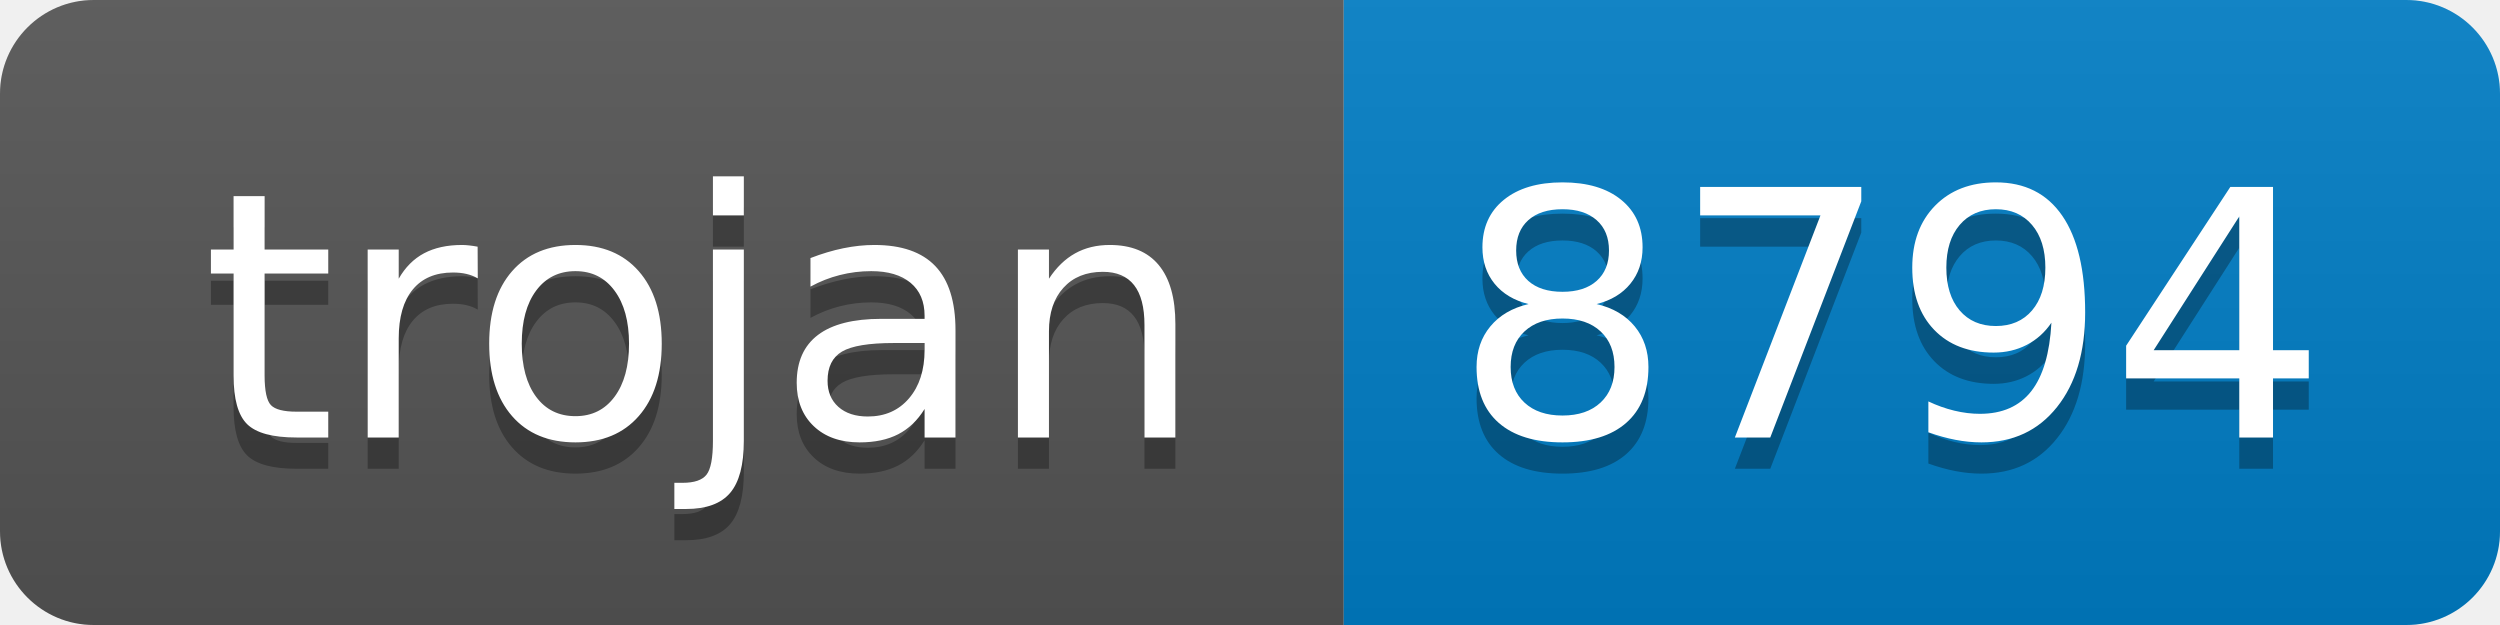
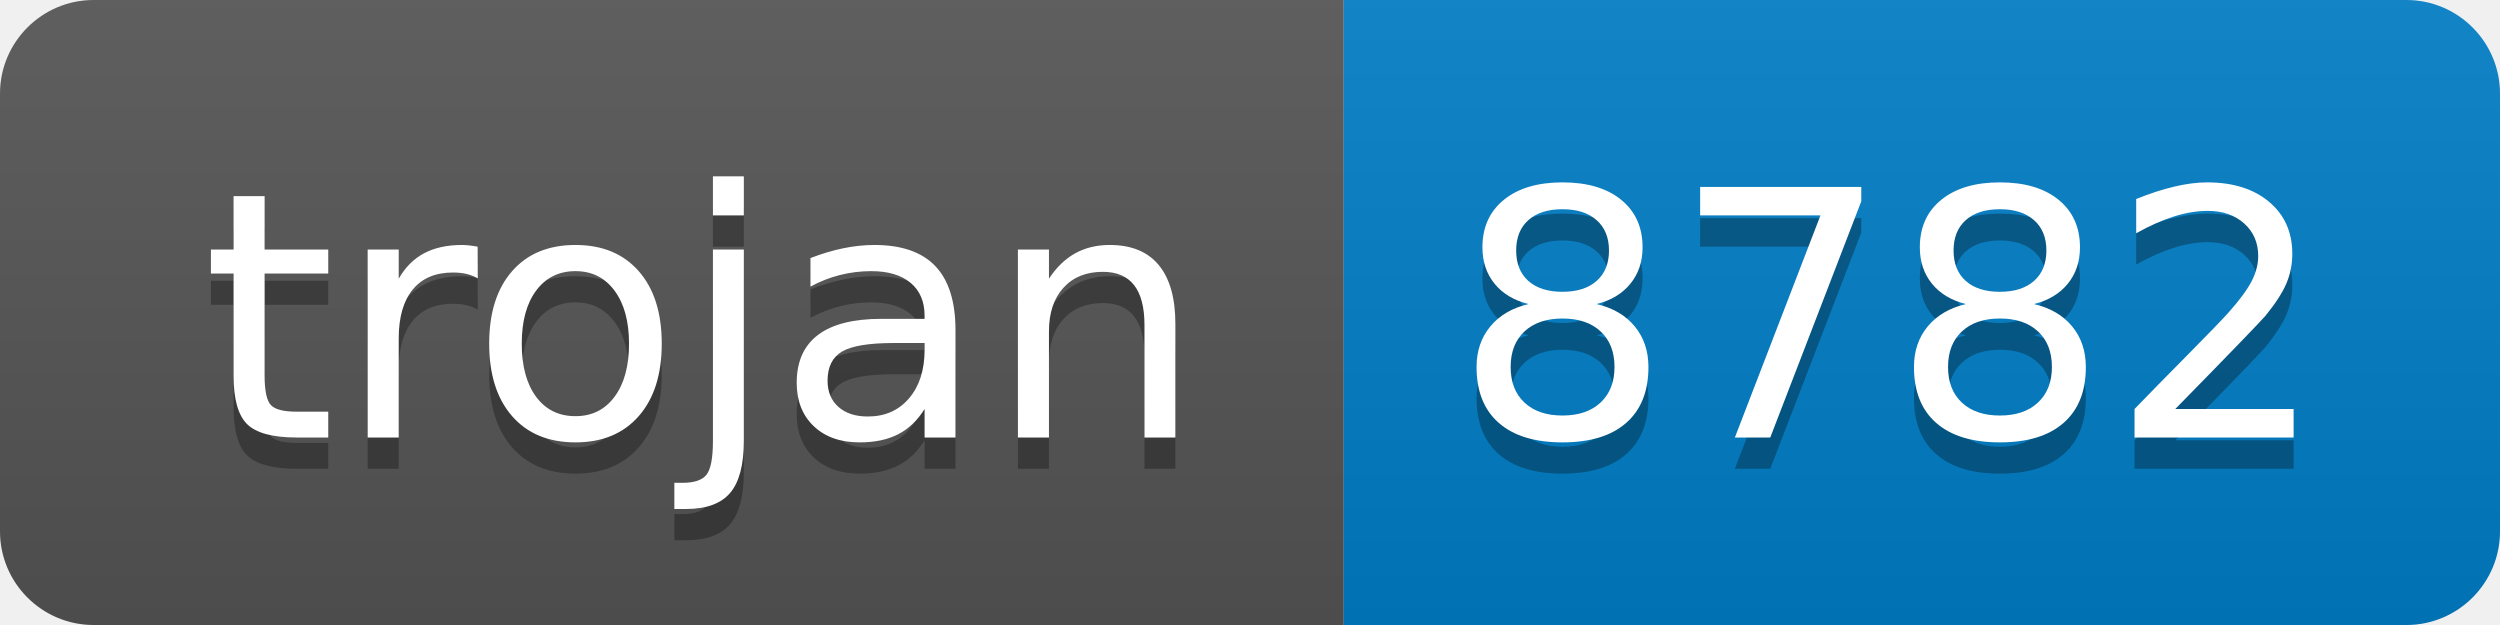
- <svg xmlns="http://www.w3.org/2000/svg" width="80" height="20" role="img" aria-label="trojan: 8794">
+ <svg xmlns="http://www.w3.org/2000/svg" width="80" height="20" role="img" aria-label="trojan: 8782">
  <linearGradient id="s" x2="0" y2="100%">
    <stop offset="0" stop-color="#bbb" stop-opacity=".1" />
    <stop offset="1" stop-opacity=".1" />
  </linearGradient>
  <clipPath id="r">
    <rect width="80" height="20" rx="3" fill="#fff" />
  </clipPath>
  <g clip-path="url(#r)">
    <rect width="43" height="20" fill="#555" />
    <rect x="43" width="37" height="20" fill="#007ec6" />
    <rect width="80" height="20" fill="url(#s)" />
  </g>
  <g fill="#fff" text-anchor="middle" font-family="Verdana,Geneva,DejaVu Sans,sans-serif" text-rendering="geometricPrecision" font-size="110">
    <text aria-hidden="true" x="225" y="150" fill="#010101" fill-opacity=".3" transform="scale(.1)" textLength="330">trojan</text>
    <text x="225" y="140" transform="scale(.1)" fill="#fff" textLength="330">trojan</text>
-     <text aria-hidden="true" x="605" y="150" fill="#010101" fill-opacity=".3" transform="scale(.1)" textLength="270">8794</text>
-     <text x="605" y="140" transform="scale(.1)" fill="#fff" textLength="270">8794</text>
+     <text aria-hidden="true" x="605" y="150" fill="#010101" fill-opacity=".3" transform="scale(.1)" textLength="270">8782</text>
+     <text x="605" y="140" transform="scale(.1)" fill="#fff" textLength="270">8782</text>
  </g>
</svg>
